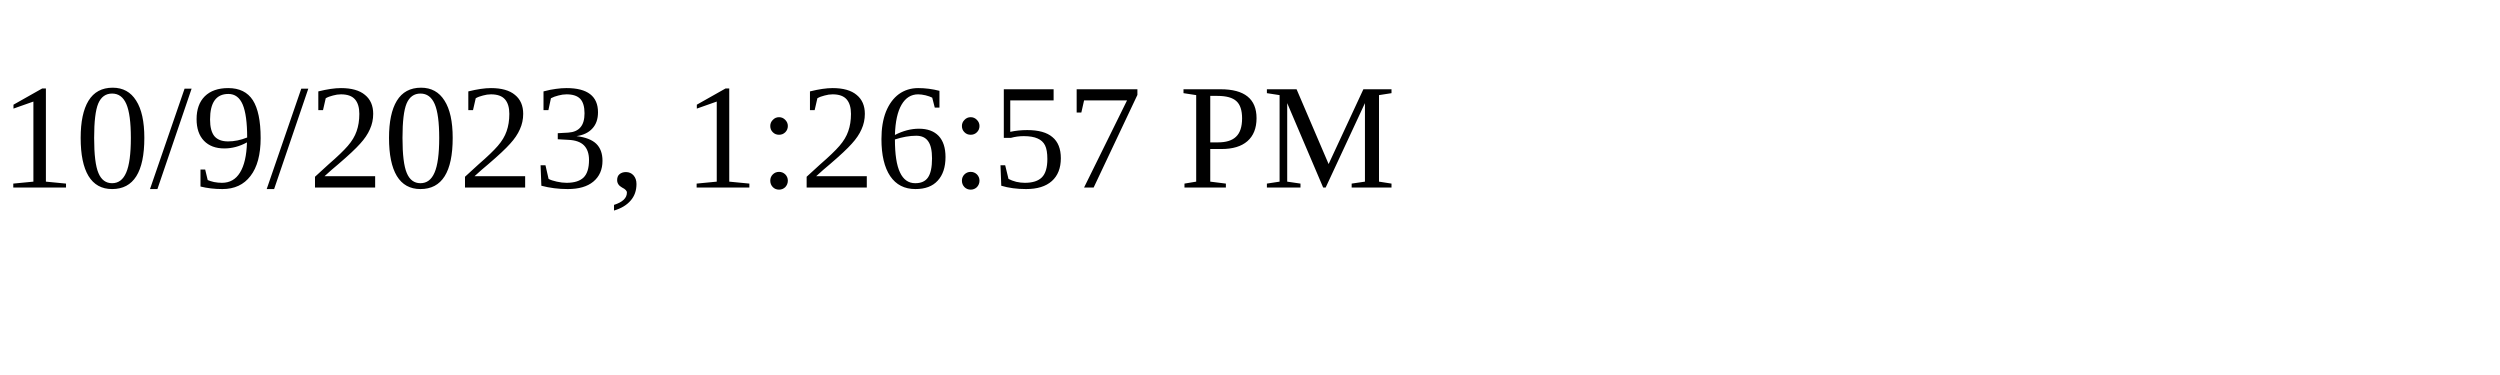
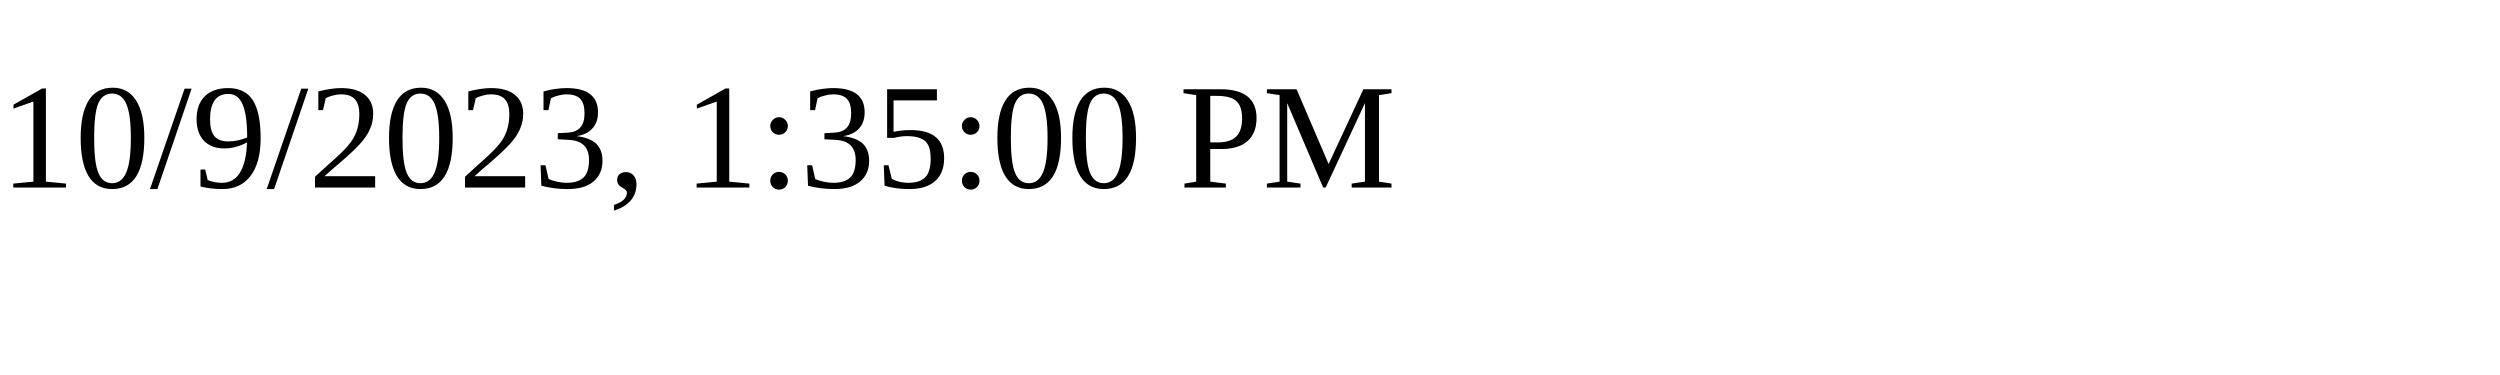
<svg xmlns="http://www.w3.org/2000/svg" height="30" width="200">
-   <text x="0" y="15">10/9/2023, 1:26:57 PM</text>
+   <text x="0" y="15">10/9/2023, 1:35:00 PM</text>
</svg>
